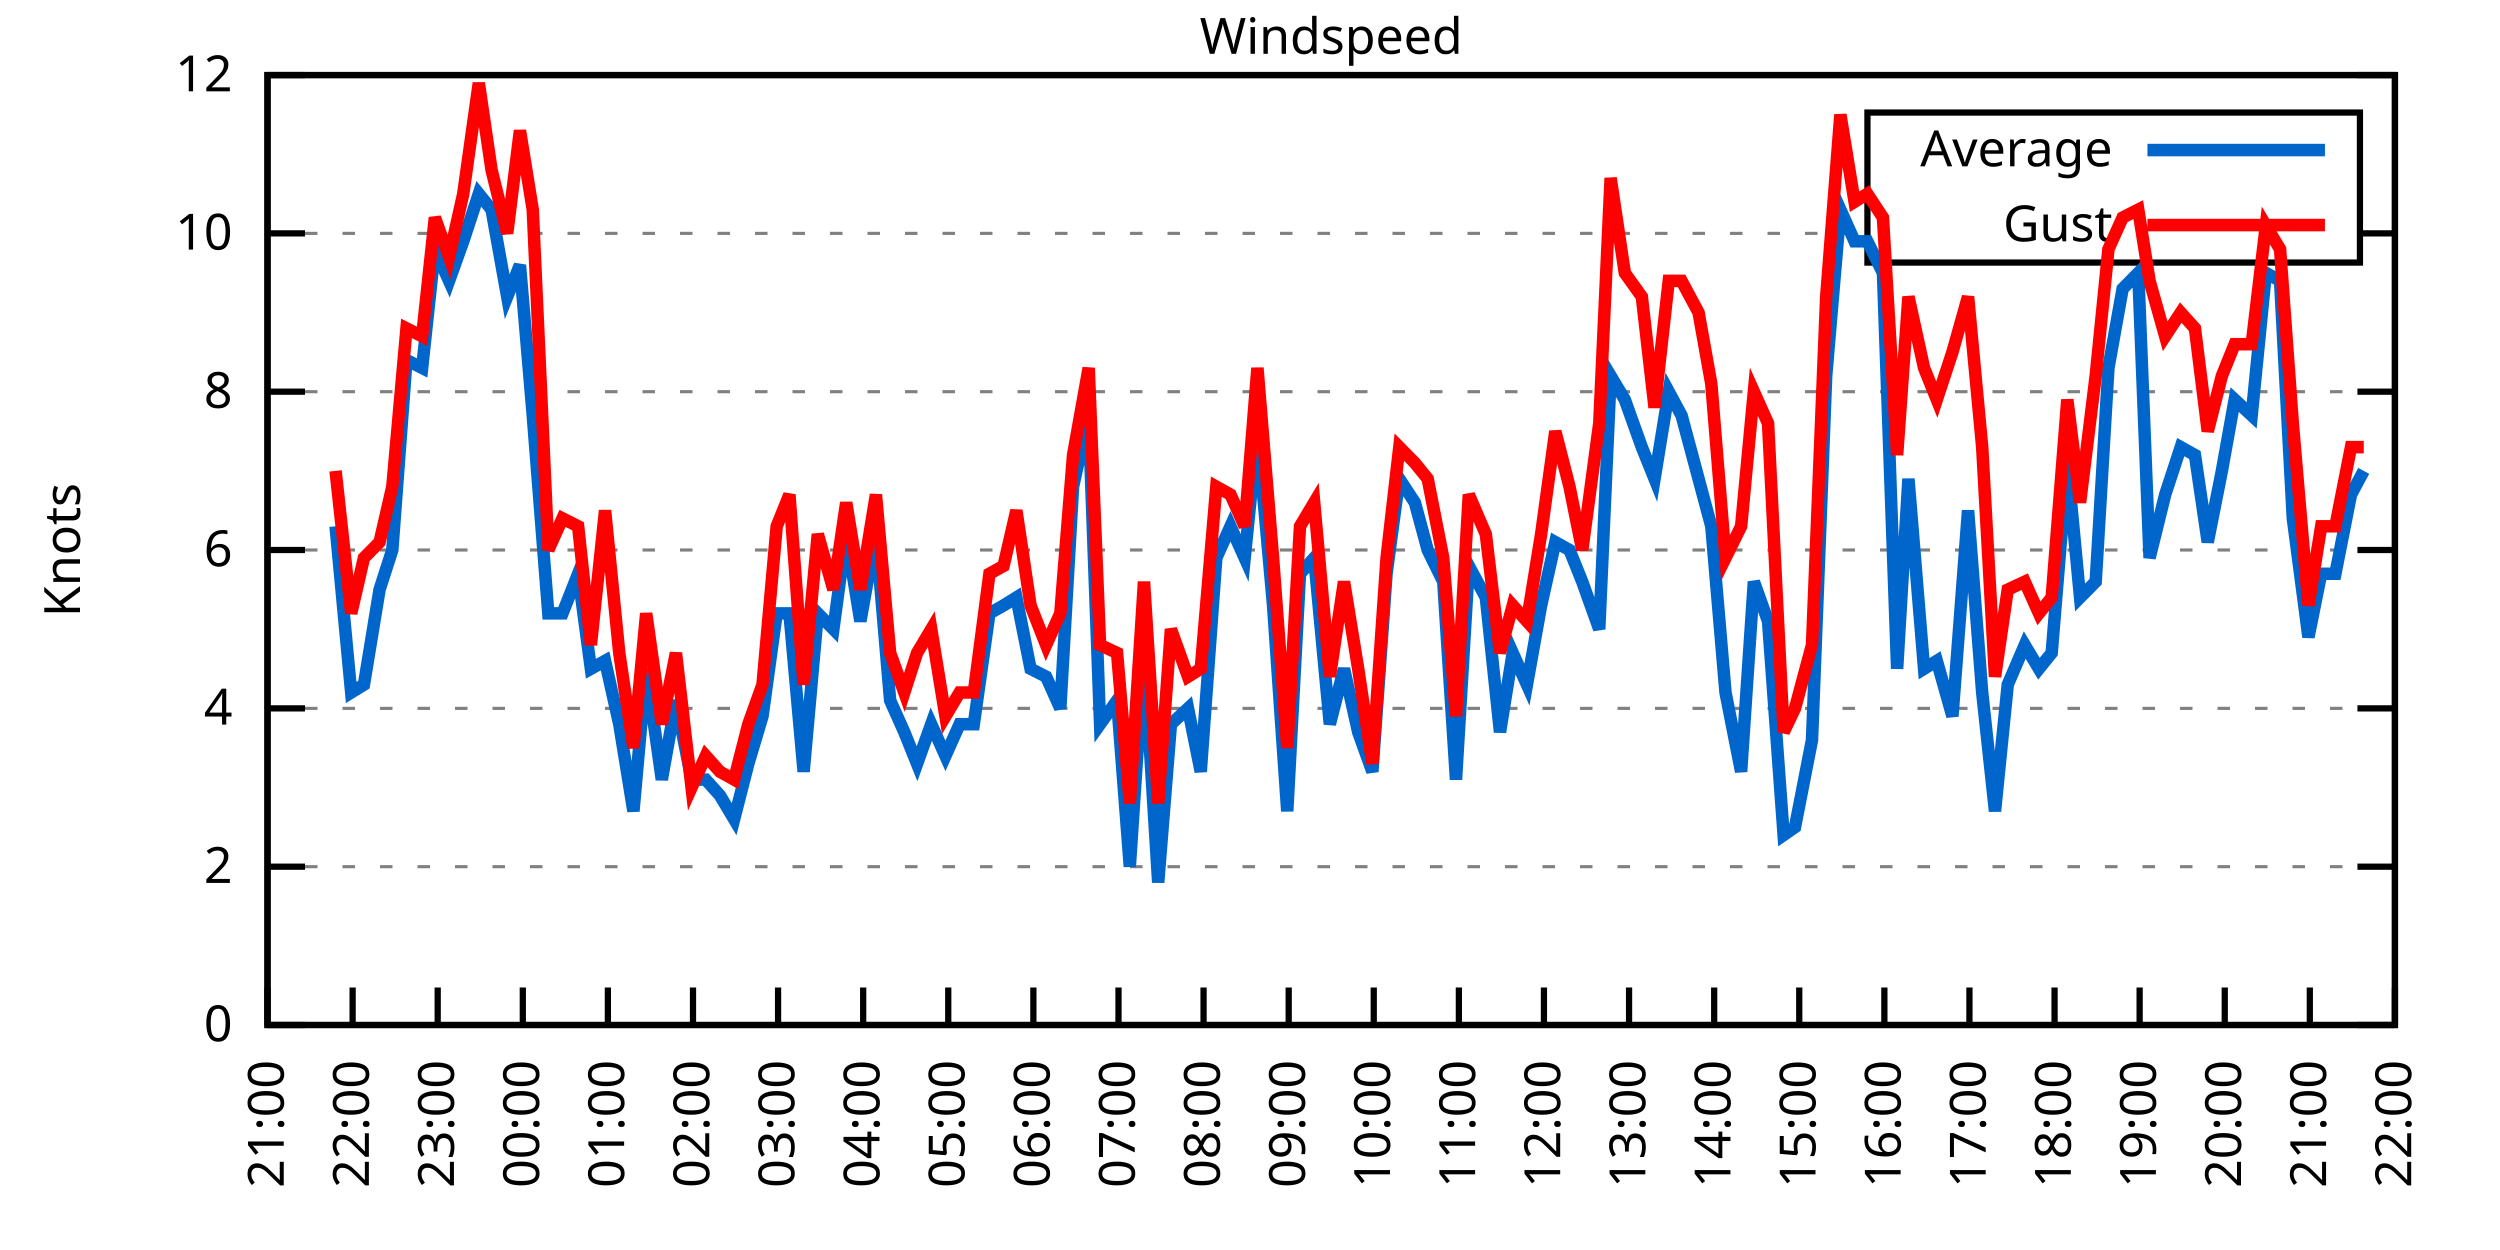
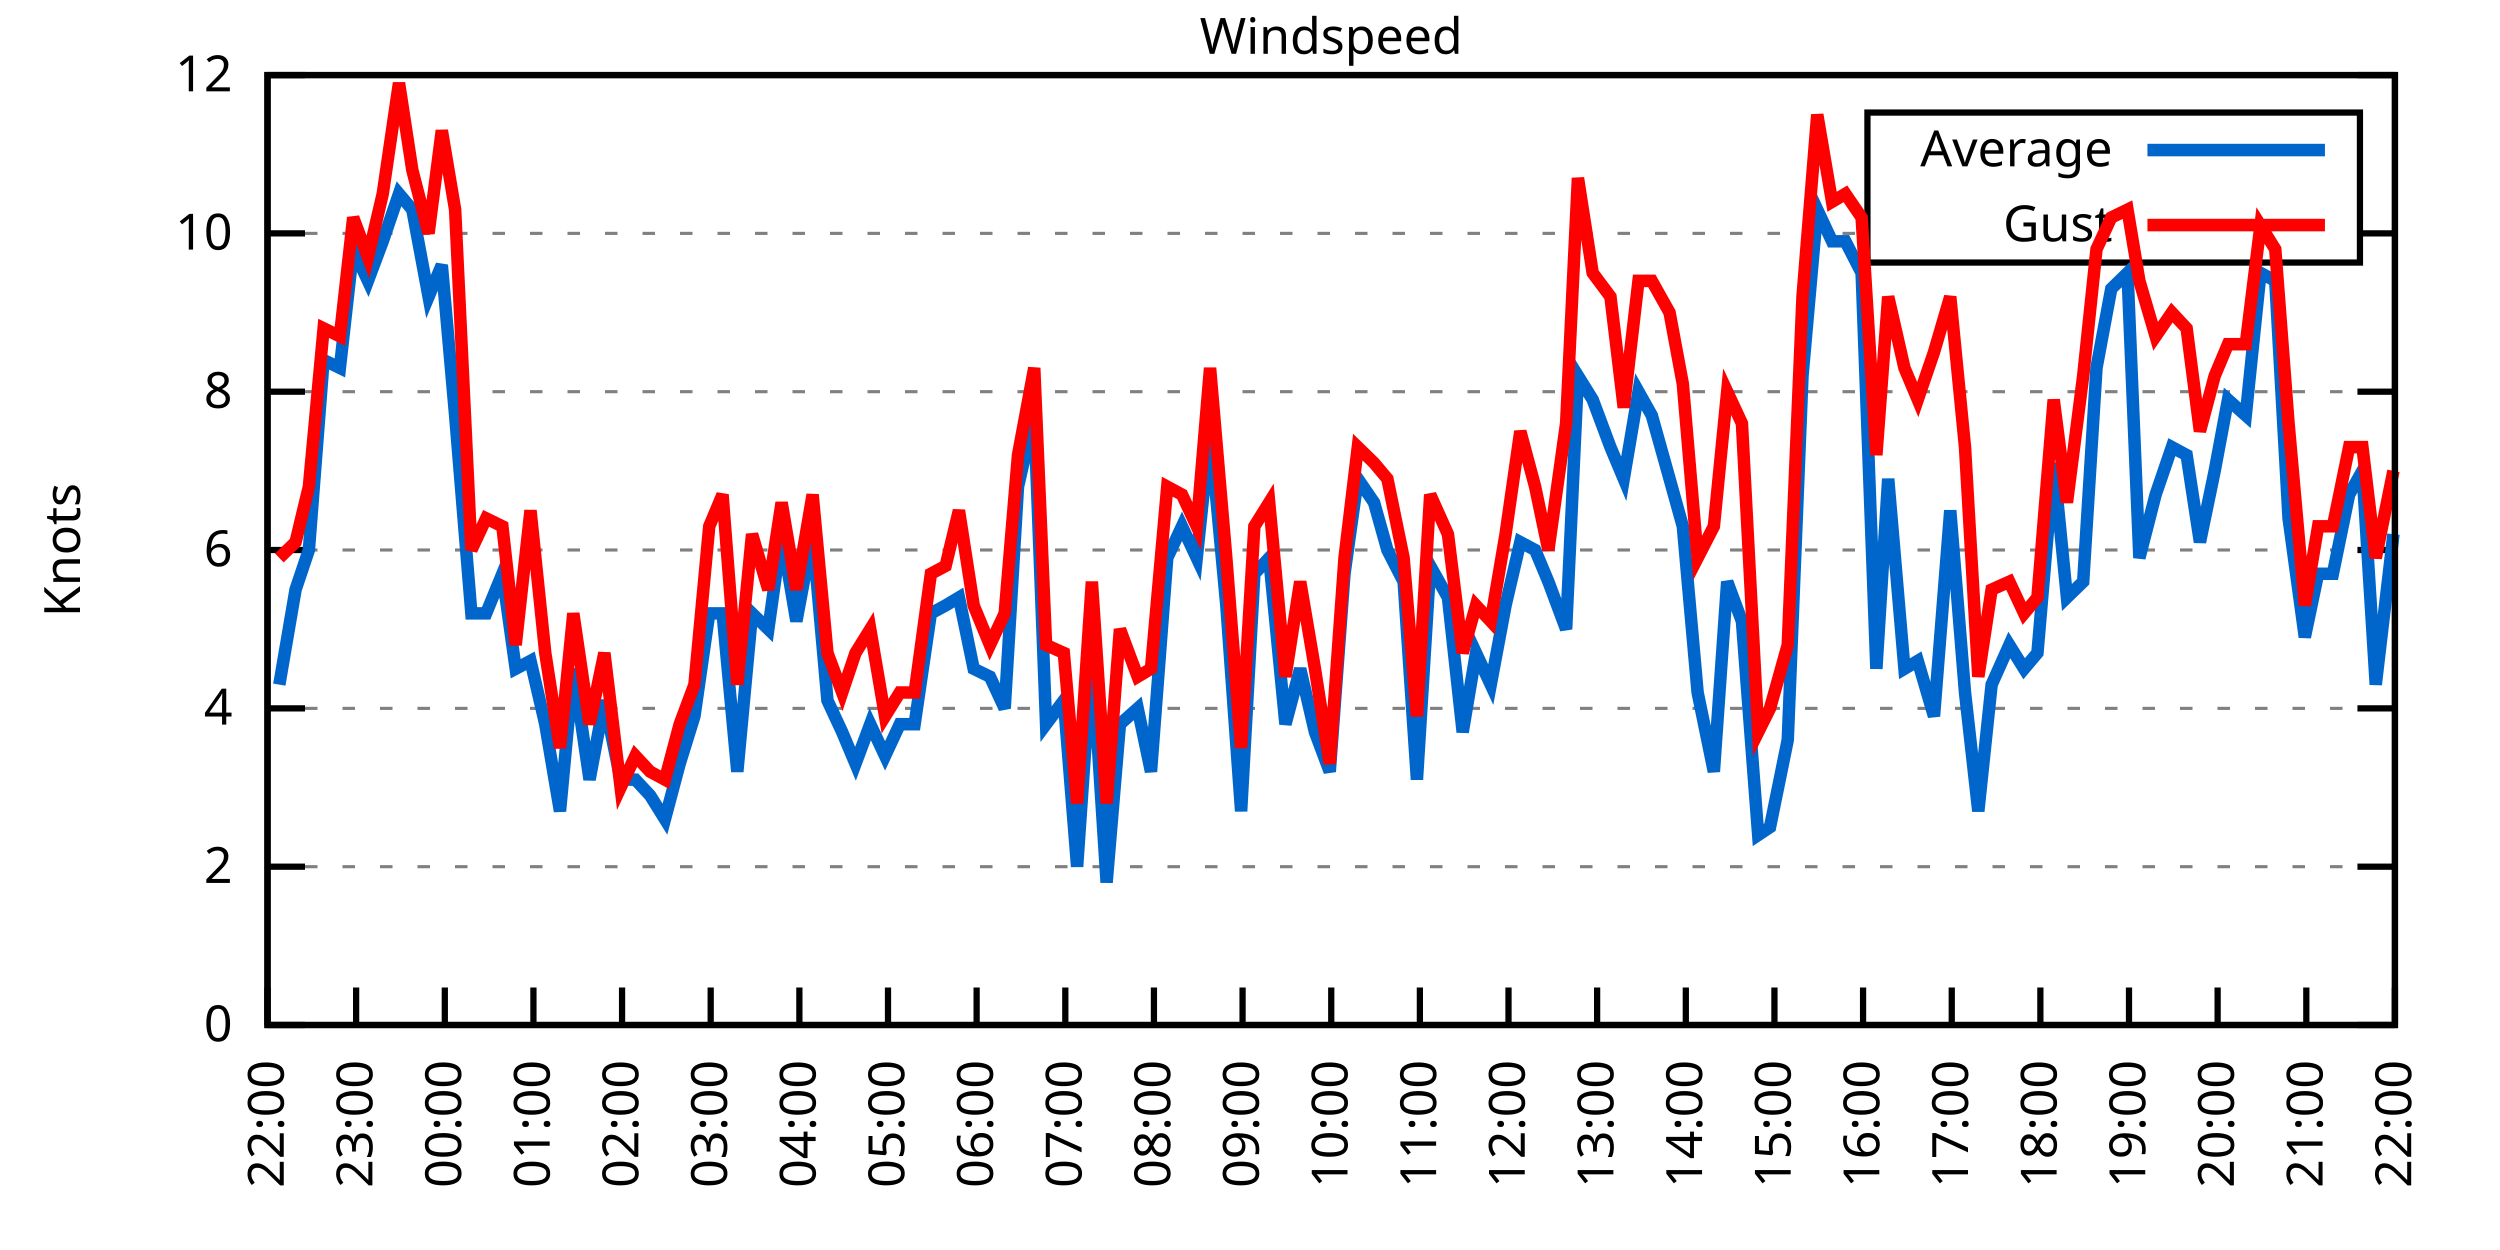
<svg xmlns="http://www.w3.org/2000/svg" xmlns:xlink="http://www.w3.org/1999/xlink" width="400" height="200" viewBox="0 0 400 200">
  <g id="gnuplot_canvas">
    <rect x="0" y="0" width="400" height="200" fill="none" />
    <defs>
      <circle id="gpDot" r="0.5" stroke-width="0.5" stroke="currentColor" />
      <path id="gpPt0" stroke-width="0.333" stroke="currentColor" d="M-1,0 h2 M0,-1 v2" />
      <path id="gpPt1" stroke-width="0.333" stroke="currentColor" d="M-1,-1 L1,1 M1,-1 L-1,1" />
      <path id="gpPt2" stroke-width="0.333" stroke="currentColor" d="M-1,0 L1,0 M0,-1 L0,1 M-1,-1 L1,1 M-1,1 L1,-1" />
      <rect id="gpPt3" stroke-width="0.333" stroke="currentColor" x="-1" y="-1" width="2" height="2" />
      <rect id="gpPt4" stroke-width="0.333" stroke="currentColor" fill="currentColor" x="-1" y="-1" width="2" height="2" />
      <circle id="gpPt5" stroke-width="0.333" stroke="currentColor" cx="0" cy="0" r="1" />
      <use xlink:href="#gpPt5" id="gpPt6" fill="currentColor" stroke="none" />
      <path id="gpPt7" stroke-width="0.333" stroke="currentColor" d="M0,-1.33 L-1.33,0.67 L1.33,0.67 z" />
      <use xlink:href="#gpPt7" id="gpPt8" fill="currentColor" stroke="none" />
      <use xlink:href="#gpPt7" id="gpPt9" stroke="currentColor" transform="rotate(180)" />
      <use xlink:href="#gpPt9" id="gpPt10" fill="currentColor" stroke="none" />
      <use xlink:href="#gpPt3" id="gpPt11" stroke="currentColor" transform="rotate(45)" />
      <use xlink:href="#gpPt11" id="gpPt12" fill="currentColor" stroke="none" />
      <path id="gpPt13" stroke-width="0.333" stroke="currentColor" d="M0,1.330 L1.265,0.411 L0.782,-1.067 L-0.782,-1.076 L-1.265,0.411 z" />
      <use xlink:href="#gpPt13" id="gpPt14" fill="currentColor" stroke="none" />
      <filter id="textbox" filterUnits="objectBoundingBox" x="0" y="0" height="1" width="1">
        <feFlood flood-color="white" flood-opacity="1" result="bgnd" />
        <feComposite in="SourceGraphic" in2="bgnd" operator="atop" />
      </filter>
      <filter id="greybox" filterUnits="objectBoundingBox" x="0" y="0" height="1" width="1">
        <feFlood flood-color="lightgrey" flood-opacity="1" result="grey" />
        <feComposite in="SourceGraphic" in2="grey" operator="atop" />
      </filter>
    </defs>
    <g fill="none" color="white" stroke="currentColor" stroke-width="1.00" stroke-linecap="butt" stroke-linejoin="miter">
</g>
    <g fill="none" color="black" stroke="currentColor" stroke-width="1.00" stroke-linecap="butt" stroke-linejoin="miter">
      <g stroke="none" shape-rendering="crispEdges">
        <polygon fill="rgb(255, 255, 255)" points="42.80,164.00 383.18,164.00 383.18,12.02 42.80,12.02 " />
      </g>
    </g>
    <g fill="none" color="black" stroke="currentColor" stroke-width="1.00" stroke-linecap="butt" stroke-linejoin="miter">
</g>
    <g fill="none" color="black" stroke="black" stroke-width="0.50" stroke-linecap="butt" stroke-linejoin="miter">
</g>
    <g fill="none" color="gray" stroke="currentColor" stroke-width="0.50" stroke-linecap="butt" stroke-linejoin="miter">
      <path stroke="gray" stroke-dasharray="2,4" class="gridline" d="M42.80,164.00 L383.19,164.00  " />
    </g>
    <g fill="none" color="gray" stroke="gray" stroke-width="1.00" stroke-linecap="butt" stroke-linejoin="miter">
</g>
    <g fill="none" color="black" stroke="currentColor" stroke-width="1.00" stroke-linecap="butt" stroke-linejoin="miter">
      <path stroke="black" d="M42.80,164.00 L48.80,164.00 M383.19,164.00 L377.19,164.00  " />
      <g transform="translate(37.20,166.60)" stroke="none" fill="black" font-family="Sans" font-size="8.00" text-anchor="end">
        <text>
          <tspan font-family="Sans"> 0</tspan>
        </text>
      </g>
    </g>
    <g fill="none" color="black" stroke="currentColor" stroke-width="1.00" stroke-linecap="butt" stroke-linejoin="miter">
</g>
    <g fill="none" color="black" stroke="black" stroke-width="0.50" stroke-linecap="butt" stroke-linejoin="miter">
</g>
    <g fill="none" color="gray" stroke="currentColor" stroke-width="0.50" stroke-linecap="butt" stroke-linejoin="miter">
      <path stroke="gray" stroke-dasharray="2,4" class="gridline" d="M42.80,138.67 L383.19,138.67  " />
    </g>
    <g fill="none" color="gray" stroke="gray" stroke-width="1.00" stroke-linecap="butt" stroke-linejoin="miter">
</g>
    <g fill="none" color="black" stroke="currentColor" stroke-width="1.00" stroke-linecap="butt" stroke-linejoin="miter">
      <path stroke="black" d="M42.80,138.67 L48.80,138.67 M383.19,138.67 L377.19,138.67  " />
      <g transform="translate(37.20,141.27)" stroke="none" fill="black" font-family="Sans" font-size="8.00" text-anchor="end">
        <text>
          <tspan font-family="Sans"> 2</tspan>
        </text>
      </g>
    </g>
    <g fill="none" color="black" stroke="currentColor" stroke-width="1.00" stroke-linecap="butt" stroke-linejoin="miter">
</g>
    <g fill="none" color="black" stroke="black" stroke-width="0.50" stroke-linecap="butt" stroke-linejoin="miter">
</g>
    <g fill="none" color="gray" stroke="currentColor" stroke-width="0.50" stroke-linecap="butt" stroke-linejoin="miter">
      <path stroke="gray" stroke-dasharray="2,4" class="gridline" d="M42.80,113.34 L383.19,113.34  " />
    </g>
    <g fill="none" color="gray" stroke="gray" stroke-width="1.00" stroke-linecap="butt" stroke-linejoin="miter">
</g>
    <g fill="none" color="black" stroke="currentColor" stroke-width="1.00" stroke-linecap="butt" stroke-linejoin="miter">
      <path stroke="black" d="M42.80,113.34 L48.80,113.34 M383.19,113.34 L377.19,113.34  " />
      <g transform="translate(37.20,115.94)" stroke="none" fill="black" font-family="Sans" font-size="8.00" text-anchor="end">
        <text>
          <tspan font-family="Sans"> 4</tspan>
        </text>
      </g>
    </g>
    <g fill="none" color="black" stroke="currentColor" stroke-width="1.00" stroke-linecap="butt" stroke-linejoin="miter">
</g>
    <g fill="none" color="black" stroke="black" stroke-width="0.50" stroke-linecap="butt" stroke-linejoin="miter">
</g>
    <g fill="none" color="gray" stroke="currentColor" stroke-width="0.50" stroke-linecap="butt" stroke-linejoin="miter">
      <path stroke="gray" stroke-dasharray="2,4" class="gridline" d="M42.80,88.00 L383.19,88.00  " />
    </g>
    <g fill="none" color="gray" stroke="gray" stroke-width="1.00" stroke-linecap="butt" stroke-linejoin="miter">
</g>
    <g fill="none" color="black" stroke="currentColor" stroke-width="1.00" stroke-linecap="butt" stroke-linejoin="miter">
      <path stroke="black" d="M42.80,88.00 L48.80,88.00 M383.19,88.00 L377.19,88.00  " />
      <g transform="translate(37.20,90.60)" stroke="none" fill="black" font-family="Sans" font-size="8.00" text-anchor="end">
        <text>
          <tspan font-family="Sans"> 6</tspan>
        </text>
      </g>
    </g>
    <g fill="none" color="black" stroke="currentColor" stroke-width="1.00" stroke-linecap="butt" stroke-linejoin="miter">
</g>
    <g fill="none" color="black" stroke="black" stroke-width="0.50" stroke-linecap="butt" stroke-linejoin="miter">
</g>
    <g fill="none" color="gray" stroke="currentColor" stroke-width="0.50" stroke-linecap="butt" stroke-linejoin="miter">
      <path stroke="gray" stroke-dasharray="2,4" class="gridline" d="M42.80,62.67 L383.19,62.67  " />
    </g>
    <g fill="none" color="gray" stroke="gray" stroke-width="1.00" stroke-linecap="butt" stroke-linejoin="miter">
</g>
    <g fill="none" color="black" stroke="currentColor" stroke-width="1.00" stroke-linecap="butt" stroke-linejoin="miter">
      <path stroke="black" d="M42.80,62.67 L48.80,62.67 M383.19,62.67 L377.19,62.67  " />
      <g transform="translate(37.20,65.27)" stroke="none" fill="black" font-family="Sans" font-size="8.00" text-anchor="end">
        <text>
          <tspan font-family="Sans"> 8</tspan>
        </text>
      </g>
    </g>
    <g fill="none" color="black" stroke="currentColor" stroke-width="1.00" stroke-linecap="butt" stroke-linejoin="miter">
</g>
    <g fill="none" color="black" stroke="black" stroke-width="0.50" stroke-linecap="butt" stroke-linejoin="miter">
</g>
    <g fill="none" color="gray" stroke="currentColor" stroke-width="0.50" stroke-linecap="butt" stroke-linejoin="miter">
      <path stroke="gray" stroke-dasharray="2,4" class="gridline" d="M42.80,37.34 L298.79,37.34 M377.59,37.34 L383.19,37.34  " />
    </g>
    <g fill="none" color="gray" stroke="gray" stroke-width="1.00" stroke-linecap="butt" stroke-linejoin="miter">
</g>
    <g fill="none" color="black" stroke="currentColor" stroke-width="1.00" stroke-linecap="butt" stroke-linejoin="miter">
      <path stroke="black" d="M42.80,37.34 L48.80,37.34 M383.19,37.34 L377.19,37.34  " />
      <g transform="translate(37.20,39.94)" stroke="none" fill="black" font-family="Sans" font-size="8.00" text-anchor="end">
        <text>
          <tspan font-family="Sans"> 10</tspan>
        </text>
      </g>
    </g>
    <g fill="none" color="black" stroke="currentColor" stroke-width="1.00" stroke-linecap="butt" stroke-linejoin="miter">
</g>
    <g fill="none" color="black" stroke="black" stroke-width="0.50" stroke-linecap="butt" stroke-linejoin="miter">
</g>
    <g fill="none" color="gray" stroke="currentColor" stroke-width="0.50" stroke-linecap="butt" stroke-linejoin="miter">
      <path stroke="gray" stroke-dasharray="2,4" class="gridline" d="M42.80,12.01 L383.19,12.01  " />
    </g>
    <g fill="none" color="gray" stroke="gray" stroke-width="1.00" stroke-linecap="butt" stroke-linejoin="miter">
</g>
    <g fill="none" color="black" stroke="currentColor" stroke-width="1.00" stroke-linecap="butt" stroke-linejoin="miter">
      <path stroke="black" d="M42.80,12.01 L48.80,12.01 M383.19,12.01 L377.19,12.01  " />
      <g transform="translate(37.20,14.61)" stroke="none" fill="black" font-family="Sans" font-size="8.00" text-anchor="end">
        <text>
          <tspan font-family="Sans"> 12</tspan>
        </text>
      </g>
    </g>
    <g fill="none" color="black" stroke="currentColor" stroke-width="1.00" stroke-linecap="butt" stroke-linejoin="miter">
      <path stroke="black" d="M42.80,164.00 L42.80,158.00  " />
      <g transform="translate(45.40,169.60) rotate(270.00)" stroke="none" fill="black" font-family="Sans" font-size="8.00" text-anchor="end">
        <text>
-           <tspan font-family="Sans">21:00</tspan>
-         </text>
-       </g>
-     </g>
-     <g fill="none" color="black" stroke="currentColor" stroke-width="1.00" stroke-linecap="butt" stroke-linejoin="miter">
-       <path stroke="black" d="M56.42,164.00 L56.42,158.00  " />
-       <g transform="translate(59.02,169.60) rotate(270.00)" stroke="none" fill="black" font-family="Sans" font-size="8.00" text-anchor="end">
-         <text>
          <tspan font-family="Sans">22:00</tspan>
        </text>
      </g>
    </g>
    <g fill="none" color="black" stroke="currentColor" stroke-width="1.00" stroke-linecap="butt" stroke-linejoin="miter">
-       <path stroke="black" d="M70.03,164.00 L70.03,158.00  " />
-       <g transform="translate(72.63,169.60) rotate(270.00)" stroke="none" fill="black" font-family="Sans" font-size="8.00" text-anchor="end">
+       <path stroke="black" d="M56.98,164.00 L56.98,158.00  " />
+       <g transform="translate(59.58,169.60) rotate(270.00)" stroke="none" fill="black" font-family="Sans" font-size="8.00" text-anchor="end">
        <text>
          <tspan font-family="Sans">23:00</tspan>
        </text>
      </g>
    </g>
    <g fill="none" color="black" stroke="currentColor" stroke-width="1.00" stroke-linecap="butt" stroke-linejoin="miter">
-       <path stroke="black" d="M83.65,164.00 L83.65,158.00  " />
-       <g transform="translate(86.25,169.60) rotate(270.00)" stroke="none" fill="black" font-family="Sans" font-size="8.00" text-anchor="end">
+       <path stroke="black" d="M71.17,164.00 L71.17,158.00  " />
+       <g transform="translate(73.77,169.60) rotate(270.00)" stroke="none" fill="black" font-family="Sans" font-size="8.00" text-anchor="end">
        <text>
          <tspan font-family="Sans">00:00</tspan>
        </text>
      </g>
    </g>
    <g fill="none" color="black" stroke="currentColor" stroke-width="1.00" stroke-linecap="butt" stroke-linejoin="miter">
-       <path stroke="black" d="M97.26,164.00 L97.26,158.00  " />
-       <g transform="translate(99.86,169.60) rotate(270.00)" stroke="none" fill="black" font-family="Sans" font-size="8.00" text-anchor="end">
+       <path stroke="black" d="M85.35,164.00 L85.35,158.00  " />
+       <g transform="translate(87.95,169.60) rotate(270.00)" stroke="none" fill="black" font-family="Sans" font-size="8.00" text-anchor="end">
        <text>
          <tspan font-family="Sans">01:00</tspan>
        </text>
      </g>
    </g>
    <g fill="none" color="black" stroke="currentColor" stroke-width="1.00" stroke-linecap="butt" stroke-linejoin="miter">
-       <path stroke="black" d="M110.88,164.00 L110.88,158.00  " />
-       <g transform="translate(113.48,169.60) rotate(270.00)" stroke="none" fill="black" font-family="Sans" font-size="8.00" text-anchor="end">
+       <path stroke="black" d="M99.53,164.00 L99.53,158.00  " />
+       <g transform="translate(102.13,169.60) rotate(270.00)" stroke="none" fill="black" font-family="Sans" font-size="8.00" text-anchor="end">
        <text>
          <tspan font-family="Sans">02:00</tspan>
        </text>
      </g>
    </g>
    <g fill="none" color="black" stroke="currentColor" stroke-width="1.00" stroke-linecap="butt" stroke-linejoin="miter">
-       <path stroke="black" d="M124.49,164.00 L124.49,158.00  " />
-       <g transform="translate(127.09,169.60) rotate(270.00)" stroke="none" fill="black" font-family="Sans" font-size="8.00" text-anchor="end">
+       <path stroke="black" d="M113.71,164.00 L113.71,158.00  " />
+       <g transform="translate(116.31,169.60) rotate(270.00)" stroke="none" fill="black" font-family="Sans" font-size="8.00" text-anchor="end">
        <text>
          <tspan font-family="Sans">03:00</tspan>
        </text>
      </g>
    </g>
    <g fill="none" color="black" stroke="currentColor" stroke-width="1.00" stroke-linecap="butt" stroke-linejoin="miter">
-       <path stroke="black" d="M138.11,164.00 L138.11,158.00  " />
-       <g transform="translate(140.71,169.60) rotate(270.00)" stroke="none" fill="black" font-family="Sans" font-size="8.00" text-anchor="end">
+       <path stroke="black" d="M127.90,164.00 L127.90,158.00  " />
+       <g transform="translate(130.50,169.60) rotate(270.00)" stroke="none" fill="black" font-family="Sans" font-size="8.00" text-anchor="end">
        <text>
          <tspan font-family="Sans">04:00</tspan>
        </text>
      </g>
    </g>
    <g fill="none" color="black" stroke="currentColor" stroke-width="1.00" stroke-linecap="butt" stroke-linejoin="miter">
-       <path stroke="black" d="M151.72,164.00 L151.72,158.00  " />
-       <g transform="translate(154.32,169.60) rotate(270.00)" stroke="none" fill="black" font-family="Sans" font-size="8.00" text-anchor="end">
+       <path stroke="black" d="M142.08,164.00 L142.08,158.00  " />
+       <g transform="translate(144.68,169.60) rotate(270.00)" stroke="none" fill="black" font-family="Sans" font-size="8.00" text-anchor="end">
        <text>
          <tspan font-family="Sans">05:00</tspan>
        </text>
      </g>
    </g>
    <g fill="none" color="black" stroke="currentColor" stroke-width="1.00" stroke-linecap="butt" stroke-linejoin="miter">
-       <path stroke="black" d="M165.34,164.00 L165.34,158.00  " />
-       <g transform="translate(167.94,169.60) rotate(270.00)" stroke="none" fill="black" font-family="Sans" font-size="8.00" text-anchor="end">
+       <path stroke="black" d="M156.26,164.00 L156.26,158.00  " />
+       <g transform="translate(158.86,169.60) rotate(270.00)" stroke="none" fill="black" font-family="Sans" font-size="8.00" text-anchor="end">
        <text>
          <tspan font-family="Sans">06:00</tspan>
        </text>
      </g>
    </g>
    <g fill="none" color="black" stroke="currentColor" stroke-width="1.00" stroke-linecap="butt" stroke-linejoin="miter">
-       <path stroke="black" d="M178.96,164.00 L178.96,158.00  " />
-       <g transform="translate(181.56,169.60) rotate(270.00)" stroke="none" fill="black" font-family="Sans" font-size="8.00" text-anchor="end">
+       <path stroke="black" d="M170.45,164.00 L170.45,158.00  " />
+       <g transform="translate(173.05,169.60) rotate(270.00)" stroke="none" fill="black" font-family="Sans" font-size="8.00" text-anchor="end">
        <text>
          <tspan font-family="Sans">07:00</tspan>
        </text>
      </g>
    </g>
    <g fill="none" color="black" stroke="currentColor" stroke-width="1.00" stroke-linecap="butt" stroke-linejoin="miter">
-       <path stroke="black" d="M192.57,164.00 L192.57,158.00  " />
-       <g transform="translate(195.17,169.60) rotate(270.00)" stroke="none" fill="black" font-family="Sans" font-size="8.00" text-anchor="end">
+       <path stroke="black" d="M184.63,164.00 L184.63,158.00  " />
+       <g transform="translate(187.23,169.60) rotate(270.00)" stroke="none" fill="black" font-family="Sans" font-size="8.00" text-anchor="end">
        <text>
          <tspan font-family="Sans">08:00</tspan>
        </text>
      </g>
    </g>
    <g fill="none" color="black" stroke="currentColor" stroke-width="1.00" stroke-linecap="butt" stroke-linejoin="miter">
-       <path stroke="black" d="M206.19,164.00 L206.19,158.00  " />
-       <g transform="translate(208.79,169.60) rotate(270.00)" stroke="none" fill="black" font-family="Sans" font-size="8.00" text-anchor="end">
+       <path stroke="black" d="M198.81,164.00 L198.81,158.00  " />
+       <g transform="translate(201.41,169.60) rotate(270.00)" stroke="none" fill="black" font-family="Sans" font-size="8.00" text-anchor="end">
        <text>
          <tspan font-family="Sans">09:00</tspan>
        </text>
      </g>
    </g>
    <g fill="none" color="black" stroke="currentColor" stroke-width="1.00" stroke-linecap="butt" stroke-linejoin="miter">
-       <path stroke="black" d="M219.80,164.00 L219.80,158.00  " />
-       <g transform="translate(222.40,169.60) rotate(270.00)" stroke="none" fill="black" font-family="Sans" font-size="8.00" text-anchor="end">
+       <path stroke="black" d="M213.00,164.00 L213.00,158.00  " />
+       <g transform="translate(215.60,169.60) rotate(270.00)" stroke="none" fill="black" font-family="Sans" font-size="8.00" text-anchor="end">
        <text>
          <tspan font-family="Sans">10:00</tspan>
        </text>
      </g>
    </g>
    <g fill="none" color="black" stroke="currentColor" stroke-width="1.00" stroke-linecap="butt" stroke-linejoin="miter">
-       <path stroke="black" d="M233.42,164.00 L233.42,158.00  " />
-       <g transform="translate(236.02,169.60) rotate(270.00)" stroke="none" fill="black" font-family="Sans" font-size="8.00" text-anchor="end">
+       <path stroke="black" d="M227.18,164.00 L227.18,158.00  " />
+       <g transform="translate(229.78,169.60) rotate(270.00)" stroke="none" fill="black" font-family="Sans" font-size="8.00" text-anchor="end">
        <text>
          <tspan font-family="Sans">11:00</tspan>
        </text>
      </g>
    </g>
    <g fill="none" color="black" stroke="currentColor" stroke-width="1.00" stroke-linecap="butt" stroke-linejoin="miter">
-       <path stroke="black" d="M247.03,164.00 L247.03,158.00  " />
-       <g transform="translate(249.63,169.60) rotate(270.00)" stroke="none" fill="black" font-family="Sans" font-size="8.00" text-anchor="end">
+       <path stroke="black" d="M241.36,164.00 L241.36,158.00  " />
+       <g transform="translate(243.96,169.60) rotate(270.00)" stroke="none" fill="black" font-family="Sans" font-size="8.00" text-anchor="end">
        <text>
          <tspan font-family="Sans">12:00</tspan>
        </text>
      </g>
    </g>
    <g fill="none" color="black" stroke="currentColor" stroke-width="1.00" stroke-linecap="butt" stroke-linejoin="miter">
-       <path stroke="black" d="M260.65,164.00 L260.65,158.00  " />
-       <g transform="translate(263.25,169.60) rotate(270.00)" stroke="none" fill="black" font-family="Sans" font-size="8.00" text-anchor="end">
+       <path stroke="black" d="M255.54,164.00 L255.54,158.00  " />
+       <g transform="translate(258.14,169.60) rotate(270.00)" stroke="none" fill="black" font-family="Sans" font-size="8.00" text-anchor="end">
        <text>
          <tspan font-family="Sans">13:00</tspan>
        </text>
      </g>
    </g>
    <g fill="none" color="black" stroke="currentColor" stroke-width="1.00" stroke-linecap="butt" stroke-linejoin="miter">
-       <path stroke="black" d="M274.27,164.00 L274.27,158.00  " />
-       <g transform="translate(276.87,169.60) rotate(270.00)" stroke="none" fill="black" font-family="Sans" font-size="8.00" text-anchor="end">
+       <path stroke="black" d="M269.73,164.00 L269.73,158.00  " />
+       <g transform="translate(272.33,169.60) rotate(270.00)" stroke="none" fill="black" font-family="Sans" font-size="8.00" text-anchor="end">
        <text>
          <tspan font-family="Sans">14:00</tspan>
        </text>
      </g>
    </g>
    <g fill="none" color="black" stroke="currentColor" stroke-width="1.00" stroke-linecap="butt" stroke-linejoin="miter">
-       <path stroke="black" d="M287.88,164.00 L287.88,158.00  " />
-       <g transform="translate(290.48,169.60) rotate(270.00)" stroke="none" fill="black" font-family="Sans" font-size="8.00" text-anchor="end">
+       <path stroke="black" d="M283.91,164.00 L283.91,158.00  " />
+       <g transform="translate(286.51,169.60) rotate(270.00)" stroke="none" fill="black" font-family="Sans" font-size="8.00" text-anchor="end">
        <text>
          <tspan font-family="Sans">15:00</tspan>
        </text>
      </g>
    </g>
    <g fill="none" color="black" stroke="currentColor" stroke-width="1.00" stroke-linecap="butt" stroke-linejoin="miter">
-       <path stroke="black" d="M301.50,164.00 L301.50,158.00  " />
-       <g transform="translate(304.10,169.60) rotate(270.00)" stroke="none" fill="black" font-family="Sans" font-size="8.00" text-anchor="end">
+       <path stroke="black" d="M298.09,164.00 L298.09,158.00  " />
+       <g transform="translate(300.69,169.60) rotate(270.00)" stroke="none" fill="black" font-family="Sans" font-size="8.00" text-anchor="end">
        <text>
          <tspan font-family="Sans">16:00</tspan>
        </text>
      </g>
    </g>
    <g fill="none" color="black" stroke="currentColor" stroke-width="1.00" stroke-linecap="butt" stroke-linejoin="miter">
-       <path stroke="black" d="M315.11,164.00 L315.11,158.00  " />
-       <g transform="translate(317.71,169.60) rotate(270.00)" stroke="none" fill="black" font-family="Sans" font-size="8.00" text-anchor="end">
+       <path stroke="black" d="M312.28,164.00 L312.28,158.00  " />
+       <g transform="translate(314.88,169.60) rotate(270.00)" stroke="none" fill="black" font-family="Sans" font-size="8.00" text-anchor="end">
        <text>
          <tspan font-family="Sans">17:00</tspan>
        </text>
      </g>
    </g>
    <g fill="none" color="black" stroke="currentColor" stroke-width="1.00" stroke-linecap="butt" stroke-linejoin="miter">
-       <path stroke="black" d="M328.73,164.00 L328.73,158.00  " />
-       <g transform="translate(331.33,169.60) rotate(270.00)" stroke="none" fill="black" font-family="Sans" font-size="8.00" text-anchor="end">
+       <path stroke="black" d="M326.46,164.00 L326.46,158.00  " />
+       <g transform="translate(329.06,169.60) rotate(270.00)" stroke="none" fill="black" font-family="Sans" font-size="8.00" text-anchor="end">
        <text>
          <tspan font-family="Sans">18:00</tspan>
        </text>
      </g>
    </g>
    <g fill="none" color="black" stroke="currentColor" stroke-width="1.00" stroke-linecap="butt" stroke-linejoin="miter">
-       <path stroke="black" d="M342.34,164.00 L342.34,158.00  " />
-       <g transform="translate(344.94,169.60) rotate(270.00)" stroke="none" fill="black" font-family="Sans" font-size="8.00" text-anchor="end">
+       <path stroke="black" d="M340.64,164.00 L340.64,158.00  " />
+       <g transform="translate(343.24,169.60) rotate(270.00)" stroke="none" fill="black" font-family="Sans" font-size="8.00" text-anchor="end">
        <text>
          <tspan font-family="Sans">19:00</tspan>
        </text>
      </g>
    </g>
    <g fill="none" color="black" stroke="currentColor" stroke-width="1.00" stroke-linecap="butt" stroke-linejoin="miter">
-       <path stroke="black" d="M355.96,164.00 L355.96,158.00  " />
-       <g transform="translate(358.56,169.60) rotate(270.00)" stroke="none" fill="black" font-family="Sans" font-size="8.00" text-anchor="end">
+       <path stroke="black" d="M354.82,164.00 L354.82,158.00  " />
+       <g transform="translate(357.42,169.60) rotate(270.00)" stroke="none" fill="black" font-family="Sans" font-size="8.00" text-anchor="end">
        <text>
          <tspan font-family="Sans">20:00</tspan>
        </text>
      </g>
    </g>
    <g fill="none" color="black" stroke="currentColor" stroke-width="1.00" stroke-linecap="butt" stroke-linejoin="miter">
-       <path stroke="black" d="M369.57,164.00 L369.57,158.00  " />
-       <g transform="translate(372.17,169.60) rotate(270.00)" stroke="none" fill="black" font-family="Sans" font-size="8.00" text-anchor="end">
+       <path stroke="black" d="M369.01,164.00 L369.01,158.00  " />
+       <g transform="translate(371.61,169.60) rotate(270.00)" stroke="none" fill="black" font-family="Sans" font-size="8.00" text-anchor="end">
        <text>
          <tspan font-family="Sans">21:00</tspan>
        </text>
      </g>
    </g>
    <g fill="none" color="black" stroke="currentColor" stroke-width="1.00" stroke-linecap="butt" stroke-linejoin="miter">
      <path stroke="black" d="M383.19,164.00 L383.19,158.00  " />
      <g transform="translate(385.79,169.60) rotate(270.00)" stroke="none" fill="black" font-family="Sans" font-size="8.00" text-anchor="end">
        <text>
          <tspan font-family="Sans">22:00</tspan>
        </text>
      </g>
    </g>
    <g fill="none" color="black" stroke="currentColor" stroke-width="1.00" stroke-linecap="butt" stroke-linejoin="miter">
</g>
    <g fill="none" color="black" stroke="currentColor" stroke-width="1.00" stroke-linecap="butt" stroke-linejoin="miter">
      <path stroke="black" d="M42.80,12.01 L42.80,164.00 L383.19,164.00 L383.19,12.01 L42.80,12.01 Z  " />
    </g>
    <g fill="none" color="black" stroke="currentColor" stroke-width="1.00" stroke-linecap="butt" stroke-linejoin="miter">
</g>
    <g fill="none" color="black" stroke="currentColor" stroke-width="1.00" stroke-linecap="butt" stroke-linejoin="miter">
      <path stroke="black" d="M298.79,42.01 L298.79,18.01 L377.59,18.01 L377.59,42.01 L298.79,42.01 Z  " />
    </g>
    <g id="Windspeed_plot_1">
      <g fill="none" color="white" stroke="black" stroke-width="2.00" stroke-linecap="butt" stroke-linejoin="miter">
</g>
      <g fill="none" color="black" stroke="currentColor" stroke-width="2.00" stroke-linecap="butt" stroke-linejoin="miter">
        <g transform="translate(337.99,26.61)" stroke="none" fill="black" font-family="Sans" font-size="8.00" text-anchor="end">
          <text>
            <tspan font-family="Sans">Average</tspan>
          </text>
        </g>
      </g>
      <g fill="none" color="black" stroke="currentColor" stroke-width="2.00" stroke-linecap="butt" stroke-linejoin="miter">
-         <path stroke="rgb(  0, 102, 204)" d="M343.59,24.01 L371.99,24.01 M53.69,84.21 L56.19,110.80 L58.23,109.54 L60.73,94.34 L62.77,88.00 L65.04,57.61   L67.54,58.87 L69.58,39.87 L71.85,44.94 L74.12,38.61 L76.61,31.01 L78.65,33.54 L81.15,47.47 L83.19,42.41   L85.24,66.47 L87.73,98.14 L90.00,98.14 L92.50,91.80 L94.54,107.00 L96.81,105.74 L99.08,115.87 L101.35,129.80   L103.39,107.00 L105.89,124.74 L108.15,112.07 L110.65,124.74 L112.92,124.74 L115.19,127.27 L117.46,131.07 L119.73,122.20   L122.00,114.60 L124.27,98.14 L126.31,98.14 L128.58,123.47 L130.85,98.14 L133.34,100.67 L135.39,85.47 L137.66,99.40   L140.15,85.47 L142.42,112.07 L144.69,117.14 L146.73,122.20 L149.00,115.87 L151.27,120.94 L153.54,115.87 L155.81,115.87   L158.31,98.14 L160.57,96.87 L162.62,95.60 L164.89,107.00 L167.38,108.27 L169.65,113.34 L171.69,77.87 L174.19,66.47   L176.01,115.87 L178.73,112.07 L180.77,138.67 L183.04,104.47 L185.31,141.20 L187.35,115.87 L190.08,113.34 L192.12,123.47   L194.61,89.27 L196.88,84.21 L199.15,89.27 L201.19,69.01 L203.69,96.87 L205.96,129.80 L208.00,91.80 L210.27,89.27   L212.77,115.87 L215.04,107.00 L217.31,117.14 L219.58,123.47 L221.85,91.80 L223.89,76.61 L226.38,80.41 L228.43,88.00   L230.92,93.07 L232.96,124.74 L235.01,90.54 L237.73,95.60 L240.00,117.14 L242.04,104.47 L244.31,109.54 L246.58,96.87   L248.85,86.74 L251.12,88.00 L253.16,93.07 L255.88,100.67 L257.70,60.14 L259.97,63.94 L262.69,71.54 L264.73,76.61   L267.00,62.67 L269.05,66.47 L271.77,76.61 L273.81,84.21 L276.08,110.80 L278.58,123.47 L280.62,93.07 L282.89,99.40   L285.38,133.60 L287.20,132.34 L289.92,118.40 L292.19,60.14 L294.46,33.54 L296.73,38.61 L298.77,38.61 L301.27,43.67   L303.54,107.00 L305.35,76.61 L307.85,107.00 L309.89,105.74 L312.39,114.60 L314.89,81.67 L317.15,110.80 L319.20,129.80   L321.24,109.54 L323.96,103.20 L326.23,107.00 L328.27,104.47 L330.77,74.07 L332.81,95.60 L335.31,93.07 L337.35,58.87   L339.62,46.21 L342.12,43.67 L343.93,89.27 L346.43,79.14 L348.92,71.54 L351.19,72.81 L353.24,86.74 L355.50,75.34   L357.55,63.94 L360.27,66.47 L362.54,43.67 L364.81,44.94 L366.85,82.94 L369.35,101.94 L371.39,91.80 L373.66,91.80   L376.16,79.14 L378.20,75.34  " />
+         <path stroke="rgb(  0, 102, 204)" d="M343.59,24.01 L371.99,24.01 M44.69,109.54 L47.29,94.34 L49.42,88.00 L51.78,57.61 L54.38,58.87 L56.51,39.87   L58.87,44.94 L61.24,38.61 L63.84,31.01 L65.97,33.54 L68.57,47.47 L70.69,42.41 L72.82,66.47 L75.42,98.14   L77.78,98.14 L80.38,91.80 L82.51,107.00 L84.88,105.74 L87.24,115.87 L89.60,129.80 L91.73,107.00 L94.33,124.74   L96.70,112.07 L99.30,124.74 L101.66,124.74 L104.02,127.27 L106.39,131.07 L108.75,122.20 L111.11,114.60 L113.48,98.14   L115.61,98.14 L117.97,123.47 L120.33,98.14 L122.93,100.67 L125.06,85.47 L127.42,99.40 L130.02,85.47 L132.39,112.07   L134.75,117.14 L136.88,122.20 L139.24,115.87 L141.61,120.94 L143.97,115.87 L146.34,115.87 L148.94,98.14 L151.30,96.87   L153.43,95.60 L155.79,107.00 L158.39,108.27 L160.75,113.34 L162.88,77.87 L165.48,66.47 L167.37,115.87 L170.21,112.07   L172.34,138.67 L174.70,104.47 L177.06,141.20 L179.19,115.87 L182.03,113.34 L184.16,123.47 L186.76,89.27 L189.12,84.21   L191.48,89.27 L193.61,69.01 L196.21,96.87 L198.58,129.80 L200.70,91.80 L203.07,89.27 L205.67,115.87 L208.03,107.00   L210.39,117.14 L212.76,123.47 L215.12,91.80 L217.25,76.61 L219.85,80.41 L221.98,88.00 L224.58,93.07 L226.71,124.74   L228.83,90.54 L231.67,95.60 L234.03,117.14 L236.16,104.47 L238.52,109.54 L240.89,96.87 L243.25,86.74 L245.62,88.00   L247.74,93.07 L250.58,100.67 L252.47,60.14 L254.83,63.94 L257.67,71.54 L259.80,76.61 L262.16,62.67 L264.29,66.47   L267.13,76.61 L269.25,84.21 L271.62,110.80 L274.22,123.47 L276.35,93.07 L278.71,99.40 L281.31,133.60 L283.20,132.34   L286.04,118.40 L288.40,60.14 L290.76,33.54 L293.13,38.61 L295.26,38.61 L297.86,43.67 L300.22,107.00 L302.11,76.61   L304.71,107.00 L306.84,105.74 L309.44,114.60 L312.04,81.67 L314.40,110.80 L316.53,129.80 L318.66,109.54 L321.49,103.20   L323.86,107.00 L325.99,104.47 L328.59,74.07 L330.71,95.60 L333.31,93.07 L335.44,58.87 L337.80,46.21 L340.40,43.67   L342.30,89.27 L344.90,79.14 L347.50,71.54 L349.86,72.81 L351.99,86.74 L354.35,75.34 L356.48,63.94 L359.32,66.47   L361.68,43.67 L364.04,44.94 L366.17,82.94 L368.77,101.94 L370.90,91.80 L373.26,91.80 L375.86,79.14 L377.99,75.34   L380.12,109.54 L382.95,85.47  " />
      </g>
    </g>
    <g id="Windspeed_plot_2">
      <g fill="none" color="black" stroke="currentColor" stroke-width="2.00" stroke-linecap="butt" stroke-linejoin="miter">
        <g transform="translate(337.99,38.61)" stroke="none" fill="black" font-family="Sans" font-size="8.00" text-anchor="end">
          <text>
            <tspan font-family="Sans">Gust</tspan>
          </text>
        </g>
      </g>
      <g fill="none" color="black" stroke="currentColor" stroke-width="2.00" stroke-linecap="butt" stroke-linejoin="miter">
-         <path stroke="rgb(255,   0,   0)" d="M343.59,36.01 L371.99,36.01 M53.69,75.34 L56.19,98.14 L58.23,89.27 L60.73,86.74 L62.77,77.87 L65.04,52.54   L67.54,53.81 L69.58,34.81 L71.85,41.14 L74.12,31.01 L76.61,13.28 L78.65,27.21 L81.15,37.34 L83.19,20.88   L85.24,33.54 L87.73,88.00 L90.00,82.94 L92.50,84.21 L94.54,103.20 L96.81,81.67 L99.08,104.47 L101.35,119.67   L103.39,98.14 L105.89,115.87 L108.15,104.47 L110.65,126.00 L112.92,120.94 L115.19,123.47 L117.46,124.74 L119.73,115.87   L122.00,109.54 L124.27,84.21 L126.31,79.14 L128.58,109.54 L130.85,85.47 L133.34,94.34 L135.39,80.41 L137.66,94.34   L140.15,79.14 L142.42,104.47 L144.69,110.80 L146.73,104.47 L149.00,100.67 L151.27,114.60 L153.54,110.80 L155.81,110.80   L158.31,91.80 L160.57,90.54 L162.62,81.67 L164.89,96.87 L167.38,103.20 L169.65,98.14 L171.69,72.81 L174.19,58.87   L176.01,103.20 L178.73,104.47 L180.77,128.54 L183.04,93.07 L185.31,128.54 L187.35,100.67 L190.08,108.27 L192.12,107.00   L194.61,77.87 L196.88,79.14 L199.15,84.21 L201.19,58.87 L203.69,89.27 L205.96,119.67 L208.00,84.21 L210.27,80.41   L212.77,108.27 L215.04,93.07 L217.31,107.00 L219.58,122.20 L221.85,89.27 L223.89,71.54 L226.38,74.07 L228.43,76.61   L230.92,89.27 L232.96,114.60 L235.01,79.14 L237.73,85.47 L240.00,104.47 L242.04,96.87 L244.31,99.40 L246.58,85.47   L248.85,69.01 L251.12,77.87 L253.16,88.00 L255.88,67.74 L257.70,28.48 L259.97,43.67 L262.69,47.47 L264.73,65.21   L267.00,44.94 L269.05,44.94 L271.77,50.01 L273.81,61.41 L276.08,89.27 L278.58,84.21 L280.62,62.67 L282.89,67.74   L285.38,117.14 L287.20,113.34 L289.92,103.20 L292.19,47.47 L294.46,18.34 L296.73,32.28 L298.77,31.01 L301.27,34.81   L303.54,72.81 L305.35,47.47 L307.85,58.87 L309.89,63.94 L312.39,56.34 L314.89,47.47 L317.15,71.54 L319.20,108.27   L321.24,94.34 L323.96,93.07 L326.23,98.14 L328.27,95.60 L330.77,63.94 L332.81,80.41 L335.31,60.14 L337.35,39.87   L339.62,34.81 L342.12,33.54 L343.93,44.94 L346.43,53.81 L348.92,50.01 L351.19,52.54 L353.24,69.01 L355.50,60.14   L357.55,55.07 L360.27,55.07 L362.54,36.08 L364.81,39.87 L366.85,67.74 L369.35,96.87 L371.39,84.21 L373.66,84.21   L376.16,71.54 L378.20,71.54  " />
+         <path stroke="rgb(255,   0,   0)" d="M343.59,36.01 L371.99,36.01 M44.69,89.27 L47.29,86.74 L49.42,77.87 L51.78,52.54 L54.38,53.81 L56.51,34.81   L58.87,41.14 L61.24,31.01 L63.84,13.28 L65.97,27.21 L68.57,37.34 L70.69,20.88 L72.82,33.54 L75.42,88.00   L77.78,82.94 L80.38,84.21 L82.51,103.20 L84.88,81.67 L87.24,104.47 L89.60,119.67 L91.73,98.14 L94.33,115.87   L96.70,104.47 L99.30,126.00 L101.66,120.94 L104.02,123.47 L106.39,124.74 L108.75,115.87 L111.11,109.54 L113.48,84.21   L115.61,79.14 L117.97,109.54 L120.33,85.47 L122.93,94.34 L125.06,80.41 L127.42,94.34 L130.02,79.14 L132.39,104.47   L134.75,110.80 L136.88,104.47 L139.24,100.67 L141.61,114.60 L143.97,110.80 L146.34,110.80 L148.94,91.80 L151.30,90.54   L153.43,81.67 L155.79,96.87 L158.39,103.20 L160.75,98.14 L162.88,72.81 L165.48,58.87 L167.37,103.20 L170.21,104.47   L172.34,128.54 L174.70,93.07 L177.06,128.54 L179.19,100.67 L182.03,108.27 L184.16,107.00 L186.76,77.87 L189.12,79.14   L191.48,84.21 L193.61,58.87 L196.21,89.27 L198.58,119.67 L200.70,84.21 L203.07,80.41 L205.67,108.27 L208.03,93.07   L210.39,107.00 L212.76,122.20 L215.12,89.27 L217.25,71.54 L219.85,74.07 L221.98,76.61 L224.58,89.27 L226.71,114.60   L228.83,79.14 L231.67,85.47 L234.03,104.47 L236.16,96.87 L238.52,99.40 L240.89,85.47 L243.25,69.01 L245.62,77.87   L247.74,88.00 L250.58,67.74 L252.47,28.48 L254.83,43.67 L257.67,47.47 L259.80,65.21 L262.16,44.94 L264.29,44.94   L267.13,50.01 L269.25,61.41 L271.62,89.27 L274.22,84.21 L276.35,62.67 L278.71,67.74 L281.31,117.14 L283.20,113.34   L286.04,103.20 L288.40,47.47 L290.76,18.34 L293.13,32.28 L295.26,31.01 L297.86,34.81 L300.22,72.81 L302.11,47.47   L304.71,58.87 L306.84,63.94 L309.44,56.34 L312.04,47.47 L314.40,71.54 L316.53,108.27 L318.66,94.34 L321.49,93.07   L323.86,98.14 L325.99,95.60 L328.59,63.94 L330.71,80.41 L333.31,60.14 L335.44,39.87 L337.80,34.81 L340.40,33.54   L342.30,44.94 L344.90,53.81 L347.50,50.01 L349.86,52.54 L351.99,69.01 L354.35,60.14 L356.48,55.07 L359.32,55.07   L361.68,36.08 L364.04,39.87 L366.17,67.74 L368.77,96.87 L370.90,84.21 L373.26,84.21 L375.86,71.54 L377.99,71.54   L380.12,89.27 L382.95,75.34  " />
      </g>
    </g>
    <g fill="none" color="black" stroke="currentColor" stroke-width="2.00" stroke-linecap="butt" stroke-linejoin="miter">
</g>
    <g fill="none" color="black" stroke="black" stroke-width="1.00" stroke-linecap="butt" stroke-linejoin="miter">
</g>
    <g fill="none" color="black" stroke="currentColor" stroke-width="1.00" stroke-linecap="butt" stroke-linejoin="miter">
      <path stroke="black" d="M42.80,12.01 L42.80,164.00 L383.19,164.00 L383.19,12.01 L42.80,12.01 Z  " />
      <g transform="translate(12.80,88.01) rotate(270.00)" stroke="none" fill="black" font-family="Sans" font-size="8.00" text-anchor="middle">
        <text>
          <tspan font-family="Sans">Knots</tspan>
        </text>
      </g>
    </g>
    <g fill="none" color="black" stroke="currentColor" stroke-width="1.00" stroke-linecap="butt" stroke-linejoin="miter">
</g>
    <g fill="none" color="black" stroke="currentColor" stroke-width="1.00" stroke-linecap="butt" stroke-linejoin="miter">
      <g transform="translate(212.99,8.61)" stroke="none" fill="black" font-family="Sans" font-size="8.00" text-anchor="middle">
        <text>
          <tspan font-family="Sans">Windspeed</tspan>
        </text>
      </g>
    </g>
    <g fill="none" color="black" stroke="currentColor" stroke-width="1.00" stroke-linecap="butt" stroke-linejoin="miter">
</g>
  </g>
</svg>
